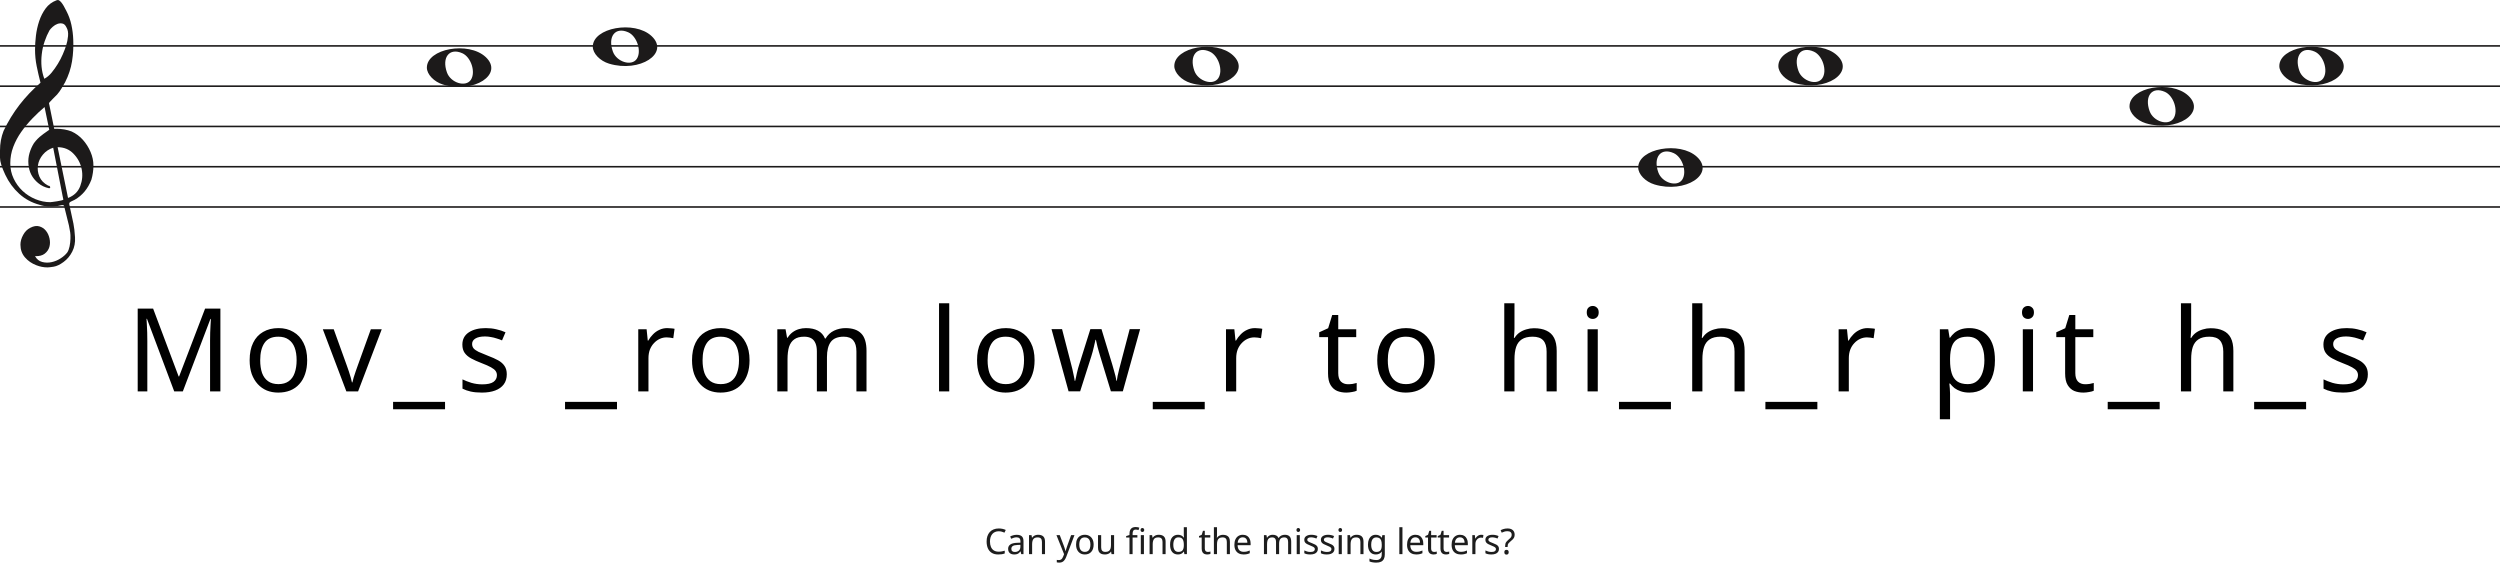
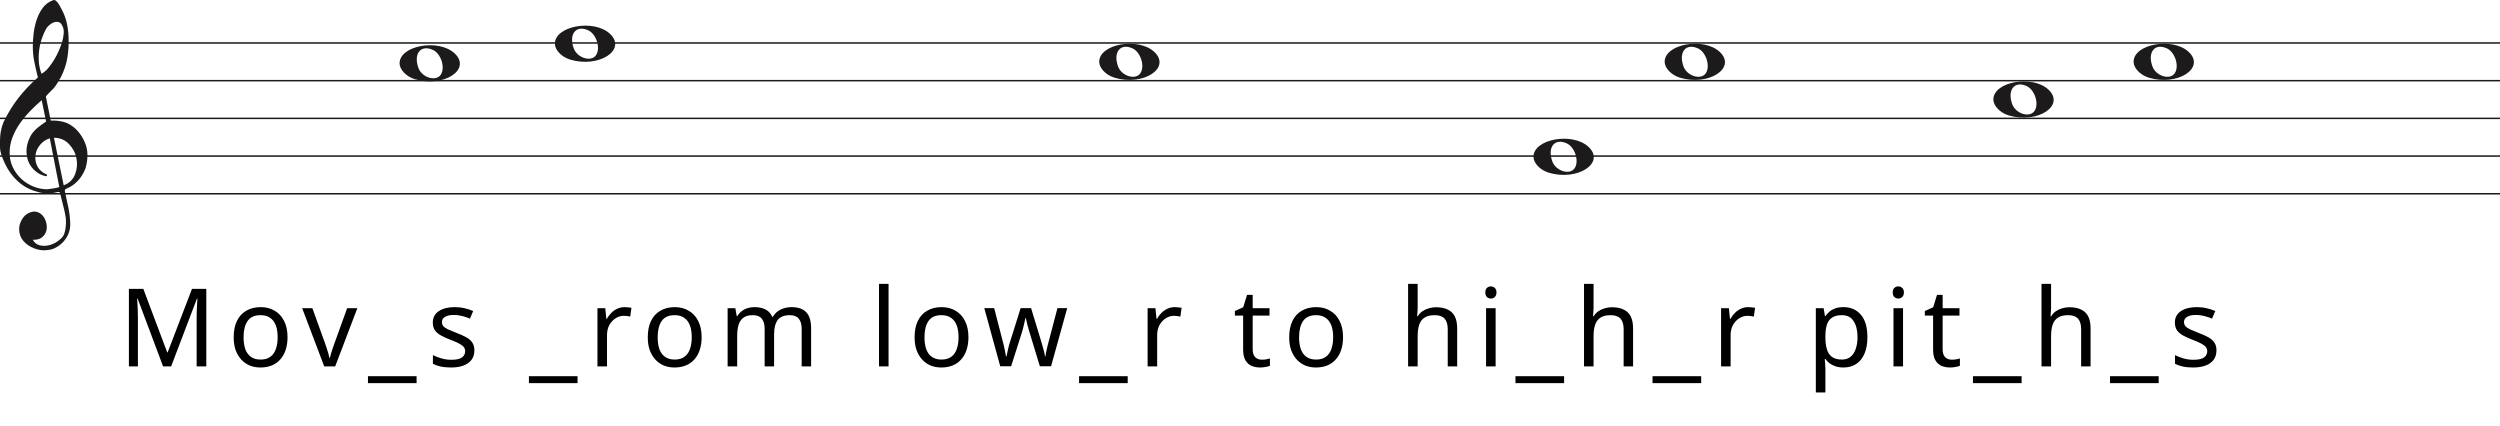
- <svg xmlns="http://www.w3.org/2000/svg" width="1552" height="350" viewBox="0 0 1552 350" fill="none">
-   <line y1="28.5" x2="1552" y2="28.5" stroke="#1C1A1A" />
-   <line y1="53.5" x2="1552" y2="53.5" stroke="#1C1A1A" />
-   <line y1="78.5" x2="1552" y2="78.5" stroke="#1C1A1A" />
-   <line y1="103.5" x2="1552" y2="103.5" stroke="#1C1A1A" />
-   <line y1="128.5" x2="1552" y2="128.5" stroke="#1C1A1A" />
+ <svg xmlns="http://www.w3.org/2000/svg" width="1658" height="282" viewBox="0 0 1658 282" fill="none">
+   <line y1="28.5" x2="1658" y2="28.5" stroke="#1C1A1A" />
+   <line y1="53.5" x2="1658" y2="53.5" stroke="#1C1A1A" />
+   <line y1="78.5" x2="1658" y2="78.5" stroke="#1C1A1A" />
+   <line y1="103.5" x2="1658" y2="103.5" stroke="#1C1A1A" />
+   <line y1="128.5" x2="1658" y2="128.5" stroke="#1C1A1A" />
  <path d="M33.02 91.694C30.445 92.54 28.317 93.969 26.636 95.981C24.955 97.991 23.93 100.188 23.562 102.57C23.195 104.951 23.497 107.306 24.469 109.635C25.441 111.964 27.266 113.843 29.946 115.272C30.576 115.272 30.97 115.537 31.128 116.066C31.285 116.595 31.049 116.859 30.419 116.859C27.844 116.33 25.585 115.245 23.641 113.605C20.016 110.588 18.02 106.698 17.652 101.935C17.442 99.553 17.665 97.251 18.322 95.028C18.979 92.805 19.885 90.767 21.041 88.914C22.459 86.957 24.14 85.263 26.084 83.834C26.189 83.728 26.491 83.49 26.991 83.12C27.49 82.749 27.976 82.405 28.448 82.088C28.921 81.77 29.63 81.267 30.576 80.579L27.66 66.448C25.086 68.618 22.538 71.012 20.016 73.632C17.495 76.252 15.209 79.018 13.16 81.928C11.111 84.84 9.47 87.923 8.235 91.178C7 94.433 6.383 97.859 6.383 101.459C6.383 104.793 7.079 107.929 8.472 110.866C9.864 113.803 11.716 116.357 14.027 118.526C16.339 120.696 19.005 122.403 22.026 123.648C25.047 124.891 28.107 125.513 31.207 125.513C31.312 125.513 31.797 125.46 32.664 125.354C33.532 125.249 34.451 125.116 35.422 124.957C36.395 124.799 37.288 124.626 38.102 124.441C38.916 124.256 39.324 124.057 39.324 123.846L38.85 121.623C36.802 111.197 34.857 101.22 33.02 91.694ZM35.777 91.376L42.239 122.893C45.97 121.464 48.491 119.016 49.804 115.55C51.118 112.083 51.419 108.564 50.71 104.991C50.001 101.419 48.334 98.256 45.706 95.504C43.08 92.751 39.77 91.376 35.777 91.376ZM27.503 48.903C29.131 48.056 30.642 46.786 32.034 45.092C33.426 43.399 34.713 41.586 35.896 39.654C37.077 37.723 38.102 35.751 38.969 33.739C39.836 31.729 40.532 29.903 41.057 28.262C41.635 26.516 42.029 24.557 42.239 22.387C42.449 20.217 42.108 18.392 41.215 16.909C40.585 15.587 39.757 14.819 38.733 14.607C37.708 14.396 36.683 14.475 35.659 14.845C34.635 15.216 33.663 15.811 32.743 16.632C31.824 17.452 31.154 18.18 30.734 18.815C29.578 20.879 28.566 23.181 27.7 25.722C26.833 28.262 26.242 30.895 25.927 33.621C25.611 36.346 25.572 38.966 25.808 41.481C26.045 43.994 26.61 46.469 27.503 48.903ZM25.139 51.364C24.245 47.871 23.457 44.444 22.774 41.083C22.091 37.723 21.75 34.269 21.75 30.723C21.75 28.13 21.934 25.285 22.302 22.189C22.669 19.093 23.339 16.076 24.311 13.138C25.283 10.201 26.623 7.568 28.33 5.24C30.038 2.91 32.309 1.217 35.147 0.158C35.409 0.053 35.672 0 35.934 0C36.302 0 36.736 0.211 37.235 0.635C37.734 1.058 38.26 1.68 38.811 2.501C39.362 3.321 39.849 4.168 40.269 5.041C40.689 5.914 41.004 6.51 41.215 6.828C42.633 9.527 43.67 12.398 44.328 15.441C44.984 18.484 45.365 21.514 45.471 24.53C45.68 29.083 45.431 33.581 44.722 38.027C44.013 42.472 42.581 46.813 40.426 51.046C39.691 52.317 38.943 53.6 38.181 54.897C37.419 56.194 36.513 57.45 35.462 58.667C35.252 58.88 34.871 59.264 34.319 59.819C33.767 60.375 33.203 60.944 32.625 61.526C32.047 62.108 31.535 62.651 31.088 63.153C30.642 63.656 30.419 63.96 30.419 64.067L33.649 79.944C33.67 80.048 35.265 79.944 35.265 79.944C38.348 79.983 41.612 80.486 44.446 81.611C47.178 82.881 49.529 84.627 51.499 86.851C53.469 89.074 55.044 91.574 56.227 94.353C57.409 97.132 58 99.95 58 102.808C58 105.665 57.579 108.577 56.739 111.54C54.585 117.151 51.144 121.305 46.416 124.004C45.89 124.322 45.141 124.68 44.17 125.076C43.198 125.473 42.817 126.095 43.027 126.942C44.288 132.708 45.141 136.676 45.589 138.85C46.035 141.024 46.364 143.829 46.573 147.265C46.783 150.551 46.218 153.507 44.879 156.152C43.539 158.807 41.74 160.961 39.481 162.624C37.222 164.297 35.16 165.269 33.295 165.569C31.429 165.86 30.155 166 29.473 166C27.109 166 24.797 165.549 22.538 164.648C19.754 163.596 17.416 161.983 15.524 159.809C13.633 157.635 12.688 154.99 12.688 151.874C12.688 149.91 13.252 147.897 14.382 145.833C15.511 143.769 16.995 142.286 18.834 141.395C20.883 140.333 22.735 140.042 24.39 140.513C26.045 140.994 27.411 141.895 28.488 143.218C29.565 144.54 30.314 146.143 30.734 148.017C31.154 149.9 31.128 151.653 30.655 153.297C30.182 154.94 29.224 156.332 27.779 157.464C26.334 158.606 24.324 159.117 21.75 159.017C22.801 160.921 24.272 162.123 26.163 162.624C28.054 163.135 29.998 163.165 31.994 162.744C33.991 162.323 35.869 161.542 37.629 160.4C39.389 159.268 40.769 158.035 41.766 156.713C42.397 155.761 42.87 154.519 43.185 152.986C43.5 151.443 43.684 149.85 43.736 148.177C43.789 146.514 43.736 145.212 43.579 144.29C43.421 143.358 43.158 141.915 42.79 139.962C41.215 133.56 40.217 129.533 39.796 127.89C39.586 127.366 39.021 127.193 38.102 127.379C37.182 127.564 36.408 127.736 35.777 127.89C31.259 128.481 27.477 128.21 24.429 127.101C19.701 125.831 15.538 123.568 11.939 120.313C8.34 117.058 5.451 113.115 3.27 108.484C1.09 103.853 0 100.334 0 97.925C0 95.518 0 93.996 0 93.361C0 89.074 0.736 85.051 2.207 81.293C4.991 75.418 8.288 70.02 12.097 65.098C15.905 60.176 20.253 55.598 25.139 51.364Z" fill="#1C1A1A" />
  <path d="M1332.1 76.514C1326.45 74.805 1322 70.161 1322 65.984C1322 54.16 1347.81 49.481 1358.47 59.373C1370 70.069 1351.19 82.295 1332.1 76.514H1332.1ZM1349.31 73.544C1352.46 68.829 1349.45 59.486 1344.01 57.048C1336.02 53.467 1331.13 59.569 1334.46 68.959C1336.76 75.453 1346.12 78.343 1349.31 73.544Z" fill="#1C1A1A" />
  <path d="M1425.1 51.514C1419.45 49.805 1415 45.161 1415 40.984C1415 29.16 1440.81 24.481 1451.47 34.373C1463 45.069 1444.19 57.295 1425.1 51.514H1425.1ZM1442.31 48.544C1445.46 43.829 1442.45 34.486 1437.01 32.048C1429.02 28.467 1424.13 34.569 1427.46 43.959C1429.76 50.453 1439.12 53.343 1442.31 48.544Z" fill="#1C1A1A" />
  <path d="M1114.1 51.514C1108.45 49.805 1104 45.161 1104 40.984C1104 29.16 1129.81 24.481 1140.47 34.373C1152 45.069 1133.19 57.295 1114.1 51.514H1114.1ZM1131.31 48.544C1134.46 43.829 1131.45 34.486 1126.01 32.048C1118.02 28.467 1113.13 34.569 1116.46 43.959C1118.76 50.453 1128.12 53.343 1131.31 48.544Z" fill="#1C1A1A" />
  <path d="M275.097 52.514C269.453 50.805 265 46.161 265 41.984C265 30.16 290.813 25.481 301.473 35.373C313 46.069 294.188 58.295 275.097 52.514H275.097ZM292.315 49.544C295.455 44.829 292.453 35.486 287.013 33.048C279.025 29.467 274.129 35.569 277.456 44.959C279.757 51.453 289.119 54.343 292.315 49.544Z" fill="#1C1A1A" />
  <path d="M739.097 51.514C733.453 49.805 729 45.161 729 40.984C729 29.16 754.813 24.481 765.473 34.373C777 45.069 758.188 57.295 739.097 51.514H739.097ZM756.315 48.544C759.455 43.829 756.453 34.486 751.013 32.048C743.025 28.467 738.129 34.569 741.456 43.959C743.757 50.453 753.119 53.343 756.315 48.544Z" fill="#1C1A1A" />
  <path d="M378.097 39.514C372.453 37.805 368 33.161 368 28.984C368 17.16 393.813 12.481 404.473 22.372C416 33.069 397.188 45.295 378.097 39.514H378.097ZM395.315 36.544C398.455 31.829 395.453 22.486 390.013 20.048C382.025 16.467 377.129 22.569 380.456 31.959C382.757 38.453 392.119 41.343 395.315 36.544Z" fill="#1C1A1A" />
  <path d="M1027.1 114.514C1021.45 112.805 1017 108.161 1017 103.984C1017 92.16 1042.81 87.481 1053.47 97.373C1065 108.069 1046.19 120.295 1027.1 114.514H1027.1ZM1044.31 111.544C1047.46 106.829 1044.45 97.486 1039.01 95.048C1031.02 91.467 1026.13 97.569 1029.46 106.959C1031.76 113.453 1041.12 116.343 1044.31 111.544Z" fill="#1C1A1A" />
  <path d="M108.164 243L91.244 197.928H90.956C91.052 198.888 91.124 200.112 91.172 201.6C91.268 203.088 91.34 204.72 91.388 206.496C91.436 208.224 91.46 210 91.46 211.824V243H85.484V191.592H95.06L110.9 233.712H111.188L127.316 191.592H136.82V243H130.412V211.392C130.412 209.712 130.436 208.056 130.484 206.424C130.532 204.744 130.604 203.184 130.7 201.744C130.796 200.256 130.868 199.008 130.916 198H130.628L113.492 243H108.164ZM190.692 223.632C190.692 226.848 190.26 229.704 189.396 232.2C188.58 234.648 187.38 236.736 185.796 238.464C184.26 240.192 182.364 241.512 180.108 242.424C177.9 243.288 175.428 243.72 172.692 243.72C170.148 243.72 167.796 243.288 165.636 242.424C163.476 241.512 161.604 240.192 160.02 238.464C158.436 236.736 157.188 234.648 156.276 232.2C155.412 229.704 154.98 226.848 154.98 223.632C154.98 219.36 155.7 215.76 157.14 212.832C158.58 209.856 160.644 207.6 163.332 206.064C166.02 204.48 169.212 203.688 172.908 203.688C176.412 203.688 179.484 204.48 182.124 206.064C184.812 207.6 186.9 209.856 188.388 212.832C189.924 215.76 190.692 219.36 190.692 223.632ZM161.532 223.632C161.532 226.656 161.916 229.296 162.684 231.552C163.5 233.76 164.748 235.464 166.428 236.664C168.108 237.864 170.244 238.464 172.836 238.464C175.428 238.464 177.564 237.864 179.244 236.664C180.924 235.464 182.148 233.76 182.916 231.552C183.732 229.296 184.14 226.656 184.14 223.632C184.14 220.56 183.732 217.944 182.916 215.784C182.1 213.624 180.852 211.968 179.172 210.816C177.54 209.616 175.404 209.016 172.764 209.016C168.828 209.016 165.972 210.312 164.196 212.904C162.42 215.496 161.532 219.072 161.532 223.632ZM215.024 243L200.408 204.408H207.176L215.384 227.16C215.768 228.216 216.176 229.392 216.608 230.688C217.04 231.984 217.424 233.232 217.76 234.432C218.096 235.584 218.336 236.568 218.48 237.384H218.768C218.96 236.568 219.224 235.56 219.56 234.36C219.944 233.16 220.352 231.912 220.784 230.616C221.264 229.32 221.672 228.168 222.008 227.16L230.216 204.408H236.984L222.296 243H215.024ZM276.282 254.088H244.026V249.48H276.282V254.088ZM314.611 232.344C314.611 234.84 313.987 236.928 312.739 238.608C311.491 240.288 309.715 241.56 307.411 242.424C305.107 243.288 302.371 243.72 299.203 243.72C296.515 243.72 294.187 243.504 292.219 243.072C290.299 242.64 288.595 242.04 287.107 241.272V235.512C288.643 236.28 290.491 237 292.651 237.672C294.859 238.296 297.091 238.608 299.347 238.608C302.563 238.608 304.891 238.104 306.331 237.096C307.771 236.04 308.491 234.648 308.491 232.92C308.491 231.96 308.227 231.096 307.699 230.328C307.171 229.56 306.211 228.792 304.819 228.024C303.475 227.256 301.531 226.392 298.987 225.432C296.491 224.472 294.355 223.512 292.579 222.552C290.803 221.592 289.435 220.44 288.475 219.096C287.515 217.752 287.035 216.024 287.035 213.912C287.035 210.648 288.355 208.128 290.995 206.352C293.683 204.576 297.187 203.688 301.507 203.688C303.859 203.688 306.043 203.928 308.059 204.408C310.123 204.84 312.043 205.464 313.819 206.28L311.659 211.32C310.603 210.84 309.475 210.432 308.275 210.096C307.123 209.712 305.947 209.424 304.747 209.232C303.547 208.992 302.323 208.872 301.075 208.872C298.483 208.872 296.491 209.304 295.099 210.168C293.755 210.984 293.083 212.112 293.083 213.552C293.083 214.608 293.395 215.52 294.019 216.288C294.643 217.008 295.675 217.728 297.115 218.448C298.603 219.12 300.571 219.936 303.019 220.896C305.467 221.808 307.555 222.744 309.283 223.704C311.011 224.664 312.331 225.84 313.243 227.232C314.155 228.576 314.611 230.28 314.611 232.344ZM383.031 254.088H350.775V249.48H383.031V254.088ZM414.231 203.688C414.951 203.688 415.719 203.736 416.535 203.832C417.399 203.88 418.143 203.976 418.767 204.12L417.975 209.952C417.351 209.808 416.655 209.688 415.887 209.592C415.167 209.496 414.471 209.448 413.799 209.448C412.311 209.448 410.895 209.76 409.551 210.384C408.207 211.008 407.007 211.896 405.951 213.048C404.895 214.152 404.055 215.496 403.431 217.08C402.855 218.664 402.567 220.44 402.567 222.408V243H396.231V204.408H401.415L402.135 211.464H402.423C403.239 210.024 404.223 208.728 405.375 207.576C406.527 206.376 407.847 205.44 409.335 204.768C410.823 204.048 412.455 203.688 414.231 203.688ZM465.319 223.632C465.319 226.848 464.887 229.704 464.023 232.2C463.207 234.648 462.007 236.736 460.423 238.464C458.887 240.192 456.991 241.512 454.735 242.424C452.527 243.288 450.055 243.72 447.319 243.72C444.775 243.72 442.423 243.288 440.263 242.424C438.103 241.512 436.231 240.192 434.647 238.464C433.063 236.736 431.815 234.648 430.903 232.2C430.039 229.704 429.607 226.848 429.607 223.632C429.607 219.36 430.327 215.76 431.767 212.832C433.207 209.856 435.271 207.6 437.959 206.064C440.647 204.48 443.839 203.688 447.535 203.688C451.039 203.688 454.111 204.48 456.751 206.064C459.439 207.6 461.527 209.856 463.015 212.832C464.551 215.76 465.319 219.36 465.319 223.632ZM436.159 223.632C436.159 226.656 436.543 229.296 437.311 231.552C438.127 233.76 439.375 235.464 441.055 236.664C442.735 237.864 444.871 238.464 447.463 238.464C450.055 238.464 452.191 237.864 453.871 236.664C455.551 235.464 456.775 233.76 457.543 231.552C458.359 229.296 458.767 226.656 458.767 223.632C458.767 220.56 458.359 217.944 457.543 215.784C456.727 213.624 455.479 211.968 453.799 210.816C452.167 209.616 450.031 209.016 447.391 209.016C443.455 209.016 440.599 210.312 438.823 212.904C437.047 215.496 436.159 219.072 436.159 223.632ZM524.897 203.688C529.265 203.688 532.529 204.816 534.689 207.072C536.849 209.28 537.929 212.88 537.929 217.872V243H531.665V218.16C531.665 215.136 531.017 212.856 529.721 211.32C528.473 209.784 526.505 209.016 523.817 209.016C520.073 209.016 517.385 210.096 515.753 212.256C514.169 214.416 513.377 217.56 513.377 221.688V243H507.113V218.16C507.113 216.144 506.825 214.464 506.249 213.12C505.673 211.728 504.809 210.696 503.657 210.024C502.505 209.352 501.017 209.016 499.193 209.016C496.601 209.016 494.561 209.568 493.073 210.672C491.585 211.728 490.505 213.288 489.833 215.352C489.209 217.416 488.897 219.96 488.897 222.984V243H482.561V204.408H487.673L488.609 209.664H488.969C489.785 208.32 490.769 207.216 491.921 206.352C493.121 205.44 494.441 204.768 495.881 204.336C497.321 203.904 498.809 203.688 500.345 203.688C503.321 203.688 505.793 204.216 507.761 205.272C509.777 206.328 511.241 207.96 512.153 210.168H512.513C513.809 207.96 515.561 206.328 517.769 205.272C520.025 204.216 522.401 203.688 524.897 203.688ZM589.289 243H582.953V188.28H589.289V243ZM642.267 223.632C642.267 226.848 641.835 229.704 640.971 232.2C640.155 234.648 638.955 236.736 637.371 238.464C635.835 240.192 633.939 241.512 631.683 242.424C629.475 243.288 627.003 243.72 624.267 243.72C621.723 243.72 619.371 243.288 617.211 242.424C615.051 241.512 613.179 240.192 611.595 238.464C610.011 236.736 608.763 234.648 607.851 232.2C606.987 229.704 606.555 226.848 606.555 223.632C606.555 219.36 607.275 215.76 608.715 212.832C610.155 209.856 612.219 207.6 614.907 206.064C617.595 204.48 620.787 203.688 624.483 203.688C627.987 203.688 631.059 204.48 633.699 206.064C636.387 207.6 638.475 209.856 639.963 212.832C641.499 215.76 642.267 219.36 642.267 223.632ZM613.107 223.632C613.107 226.656 613.491 229.296 614.259 231.552C615.075 233.76 616.323 235.464 618.003 236.664C619.683 237.864 621.819 238.464 624.411 238.464C627.003 238.464 629.139 237.864 630.819 236.664C632.499 235.464 633.723 233.76 634.491 231.552C635.307 229.296 635.715 226.656 635.715 223.632C635.715 220.56 635.307 217.944 634.491 215.784C633.675 213.624 632.427 211.968 630.747 210.816C629.115 209.616 626.979 209.016 624.339 209.016C620.403 209.016 617.547 210.312 615.771 212.904C613.995 215.496 613.107 219.072 613.107 223.632ZM683.015 221.184C682.727 220.176 682.439 219.192 682.151 218.232C681.863 217.224 681.599 216.288 681.359 215.424C681.167 214.512 680.975 213.672 680.783 212.904C680.591 212.136 680.447 211.488 680.351 210.96H680.063C679.967 211.488 679.823 212.136 679.631 212.904C679.487 213.672 679.295 214.512 679.055 215.424C678.863 216.336 678.623 217.296 678.335 218.304C678.095 219.264 677.807 220.248 677.471 221.256L670.559 242.928H663.359L652.775 204.336H659.327L664.655 224.928C665.039 226.32 665.399 227.736 665.735 229.176C666.071 230.568 666.359 231.912 666.599 233.208C666.887 234.456 667.079 235.536 667.175 236.448H667.463C667.607 235.872 667.775 235.152 667.967 234.288C668.159 233.424 668.351 232.512 668.543 231.552C668.783 230.592 669.023 229.632 669.263 228.672C669.551 227.712 669.815 226.848 670.055 226.08L676.895 204.336H683.807L690.431 226.08C690.767 227.184 691.103 228.36 691.439 229.608C691.823 230.856 692.159 232.08 692.447 233.28C692.735 234.432 692.927 235.464 693.023 236.376H693.311C693.407 235.56 693.575 234.552 693.815 233.352C694.103 232.104 694.415 230.76 694.751 229.32C695.135 227.832 695.519 226.368 695.903 224.928L701.303 204.336H707.783L697.055 242.928H689.639L683.015 221.184ZM747.896 254.088H715.64V249.48H747.896V254.088ZM779.097 203.688C779.817 203.688 780.585 203.736 781.401 203.832C782.265 203.88 783.009 203.976 783.633 204.12L782.841 209.952C782.217 209.808 781.521 209.688 780.753 209.592C780.033 209.496 779.337 209.448 778.665 209.448C777.177 209.448 775.761 209.76 774.417 210.384C773.073 211.008 771.873 211.896 770.817 213.048C769.761 214.152 768.921 215.496 768.297 217.08C767.721 218.664 767.433 220.44 767.433 222.408V243H761.097V204.408H766.281L767.001 211.464H767.289C768.105 210.024 769.089 208.728 770.241 207.576C771.393 206.376 772.713 205.44 774.201 204.768C775.689 204.048 777.321 203.688 779.097 203.688ZM836.83 238.536C837.79 238.536 838.774 238.464 839.782 238.32C840.79 238.128 841.606 237.936 842.23 237.744V242.568C841.558 242.904 840.598 243.168 839.35 243.36C838.102 243.6 836.902 243.72 835.75 243.72C833.734 243.72 831.862 243.384 830.134 242.712C828.454 241.992 827.086 240.768 826.03 239.04C824.974 237.312 824.446 234.888 824.446 231.768V209.304H818.974V206.28L824.518 203.76L827.038 195.552H830.782V204.408H841.942V209.304H830.782V231.624C830.782 233.976 831.334 235.728 832.438 236.88C833.59 237.984 835.054 238.536 836.83 238.536ZM890.709 223.632C890.709 226.848 890.277 229.704 889.413 232.2C888.597 234.648 887.397 236.736 885.813 238.464C884.277 240.192 882.381 241.512 880.125 242.424C877.917 243.288 875.445 243.72 872.709 243.72C870.165 243.72 867.813 243.288 865.653 242.424C863.493 241.512 861.621 240.192 860.037 238.464C858.453 236.736 857.205 234.648 856.293 232.2C855.429 229.704 854.997 226.848 854.997 223.632C854.997 219.36 855.717 215.76 857.157 212.832C858.597 209.856 860.661 207.6 863.349 206.064C866.037 204.48 869.229 203.688 872.925 203.688C876.429 203.688 879.501 204.48 882.141 206.064C884.829 207.6 886.917 209.856 888.405 212.832C889.941 215.76 890.709 219.36 890.709 223.632ZM861.549 223.632C861.549 226.656 861.933 229.296 862.701 231.552C863.517 233.76 864.765 235.464 866.445 236.664C868.125 237.864 870.261 238.464 872.853 238.464C875.445 238.464 877.581 237.864 879.261 236.664C880.941 235.464 882.165 233.76 882.933 231.552C883.749 229.296 884.157 226.656 884.157 223.632C884.157 220.56 883.749 217.944 882.933 215.784C882.117 213.624 880.869 211.968 879.189 210.816C877.557 209.616 875.421 209.016 872.781 209.016C868.845 209.016 865.989 210.312 864.213 212.904C862.437 215.496 861.549 219.072 861.549 223.632ZM940.19 204.336C940.19 205.248 940.142 206.184 940.046 207.144C939.998 208.104 939.926 208.968 939.83 209.736H940.262C941.078 208.392 942.11 207.288 943.358 206.424C944.606 205.56 945.998 204.912 947.534 204.48C949.07 204 950.654 203.76 952.286 203.76C955.406 203.76 957.998 204.264 960.062 205.272C962.174 206.232 963.758 207.744 964.814 209.808C965.87 211.872 966.398 214.56 966.398 217.872V243H960.134V218.304C960.134 215.184 959.438 212.856 958.046 211.32C956.654 209.784 954.47 209.016 951.494 209.016C948.614 209.016 946.358 209.568 944.726 210.672C943.094 211.728 941.918 213.312 941.198 215.424C940.526 217.488 940.19 220.032 940.19 223.056V243H933.854V188.28H940.19V204.336ZM991.898 204.408V243H985.562V204.408H991.898ZM988.802 189.936C989.762 189.936 990.602 190.272 991.322 190.944C992.09 191.568 992.474 192.576 992.474 193.968C992.474 195.312 992.09 196.32 991.322 196.992C990.602 197.664 989.762 198 988.802 198C987.746 198 986.858 197.664 986.138 196.992C985.418 196.32 985.058 195.312 985.058 193.968C985.058 192.576 985.418 191.568 986.138 190.944C986.858 190.272 987.746 189.936 988.802 189.936ZM1037.32 254.088H1005.06V249.48H1037.32V254.088ZM1056.85 204.336C1056.85 205.248 1056.8 206.184 1056.71 207.144C1056.66 208.104 1056.59 208.968 1056.49 209.736H1056.92C1057.74 208.392 1058.77 207.288 1060.02 206.424C1061.27 205.56 1062.66 204.912 1064.2 204.48C1065.73 204 1067.32 203.76 1068.95 203.76C1072.07 203.76 1074.66 204.264 1076.72 205.272C1078.84 206.232 1080.42 207.744 1081.48 209.808C1082.53 211.872 1083.06 214.56 1083.06 217.872V243H1076.8V218.304C1076.8 215.184 1076.1 212.856 1074.71 211.32C1073.32 209.784 1071.13 209.016 1068.16 209.016C1065.28 209.016 1063.02 209.568 1061.39 210.672C1059.76 211.728 1058.58 213.312 1057.86 215.424C1057.19 217.488 1056.85 220.032 1056.85 223.056V243H1050.52V188.28H1056.85V204.336ZM1128.22 254.088H1095.96V249.48H1128.22V254.088ZM1159.42 203.688C1160.14 203.688 1160.9 203.736 1161.72 203.832C1162.58 203.88 1163.33 203.976 1163.95 204.12L1163.16 209.952C1162.54 209.808 1161.84 209.688 1161.07 209.592C1160.35 209.496 1159.66 209.448 1158.98 209.448C1157.5 209.448 1156.08 209.76 1154.74 210.384C1153.39 211.008 1152.19 211.896 1151.14 213.048C1150.08 214.152 1149.24 215.496 1148.62 217.08C1148.04 218.664 1147.75 220.44 1147.75 222.408V243H1141.42V204.408H1146.6L1147.32 211.464H1147.61C1148.42 210.024 1149.41 208.728 1150.56 207.576C1151.71 206.376 1153.03 205.44 1154.52 204.768C1156.01 204.048 1157.64 203.688 1159.42 203.688ZM1222.62 203.688C1227.37 203.688 1231.19 205.344 1234.07 208.656C1237 211.968 1238.46 216.96 1238.46 223.632C1238.46 228 1237.79 231.696 1236.45 234.72C1235.15 237.696 1233.3 239.952 1230.9 241.488C1228.55 242.976 1225.77 243.72 1222.55 243.72C1220.58 243.72 1218.83 243.456 1217.29 242.928C1215.76 242.4 1214.44 241.728 1213.33 240.912C1212.28 240.048 1211.37 239.112 1210.6 238.104H1210.17C1210.26 238.92 1210.36 239.952 1210.45 241.2C1210.55 242.448 1210.6 243.528 1210.6 244.44V260.28H1204.26V204.408H1209.45L1210.31 209.664H1210.6C1211.37 208.56 1212.28 207.552 1213.33 206.64C1214.44 205.728 1215.73 205.008 1217.22 204.48C1218.76 203.952 1220.56 203.688 1222.62 203.688ZM1221.47 209.016C1218.88 209.016 1216.79 209.52 1215.21 210.528C1213.62 211.488 1212.47 212.952 1211.75 214.92C1211.03 216.888 1210.65 219.384 1210.6 222.408V223.632C1210.6 226.8 1210.93 229.488 1211.61 231.696C1212.28 233.904 1213.41 235.584 1214.99 236.736C1216.62 237.888 1218.83 238.464 1221.61 238.464C1223.97 238.464 1225.89 237.816 1227.37 236.52C1228.91 235.224 1230.04 233.472 1230.76 231.264C1231.53 229.008 1231.91 226.44 1231.91 223.56C1231.91 219.144 1231.05 215.616 1229.32 212.976C1227.64 210.336 1225.02 209.016 1221.47 209.016ZM1262.1 204.408V243H1255.76V204.408H1262.1ZM1259 189.936C1259.96 189.936 1260.8 190.272 1261.52 190.944C1262.29 191.568 1262.67 192.576 1262.67 193.968C1262.67 195.312 1262.29 196.32 1261.52 196.992C1260.8 197.664 1259.96 198 1259 198C1257.94 198 1257.06 197.664 1256.34 196.992C1255.62 196.32 1255.26 195.312 1255.26 193.968C1255.26 192.576 1255.62 191.568 1256.34 190.944C1257.06 190.272 1257.94 189.936 1259 189.936ZM1294.41 238.536C1295.37 238.536 1296.35 238.464 1297.36 238.32C1298.37 238.128 1299.19 237.936 1299.81 237.744V242.568C1299.14 242.904 1298.18 243.168 1296.93 243.36C1295.68 243.6 1294.48 243.72 1293.33 243.72C1291.31 243.72 1289.44 243.384 1287.71 242.712C1286.03 241.992 1284.67 240.768 1283.61 239.04C1282.55 237.312 1282.03 234.888 1282.03 231.768V209.304H1276.55V206.28L1282.1 203.76L1284.62 195.552H1288.36V204.408H1299.52V209.304H1288.36V231.624C1288.36 233.976 1288.91 235.728 1290.02 236.88C1291.17 237.984 1292.63 238.536 1294.41 238.536ZM1340.73 254.088H1308.47V249.48H1340.73V254.088ZM1360.27 204.336C1360.27 205.248 1360.22 206.184 1360.12 207.144C1360.07 208.104 1360 208.968 1359.91 209.736H1360.34C1361.15 208.392 1362.19 207.288 1363.43 206.424C1364.68 205.56 1366.07 204.912 1367.61 204.48C1369.15 204 1370.73 203.76 1372.36 203.76C1375.48 203.76 1378.07 204.264 1380.14 205.272C1382.25 206.232 1383.83 207.744 1384.89 209.808C1385.95 211.872 1386.47 214.56 1386.47 217.872V243H1380.21V218.304C1380.21 215.184 1379.51 212.856 1378.12 211.32C1376.73 209.784 1374.55 209.016 1371.57 209.016C1368.69 209.016 1366.43 209.568 1364.8 210.672C1363.17 211.728 1361.99 213.312 1361.27 215.424C1360.6 217.488 1360.27 220.032 1360.27 223.056V243H1353.93V188.28H1360.27V204.336ZM1431.63 254.088H1399.37V249.48H1431.63V254.088ZM1469.96 232.344C1469.96 234.84 1469.33 236.928 1468.09 238.608C1466.84 240.288 1465.06 241.56 1462.76 242.424C1460.45 243.288 1457.72 243.72 1454.55 243.72C1451.86 243.72 1449.53 243.504 1447.57 243.072C1445.65 242.64 1443.94 242.04 1442.45 241.272V235.512C1443.99 236.28 1445.84 237 1448 237.672C1450.21 238.296 1452.44 238.608 1454.69 238.608C1457.91 238.608 1460.24 238.104 1461.68 237.096C1463.12 236.04 1463.84 234.648 1463.84 232.92C1463.84 231.96 1463.57 231.096 1463.05 230.328C1462.52 229.56 1461.56 228.792 1460.17 228.024C1458.82 227.256 1456.88 226.392 1454.33 225.432C1451.84 224.472 1449.7 223.512 1447.93 222.552C1446.15 221.592 1444.78 220.44 1443.82 219.096C1442.86 217.752 1442.38 216.024 1442.38 213.912C1442.38 210.648 1443.7 208.128 1446.34 206.352C1449.03 204.576 1452.53 203.688 1456.85 203.688C1459.21 203.688 1461.39 203.928 1463.41 204.408C1465.47 204.84 1467.39 205.464 1469.17 206.28L1467.01 211.32C1465.95 210.84 1464.82 210.432 1463.62 210.096C1462.47 209.712 1461.29 209.424 1460.09 209.232C1458.89 208.992 1457.67 208.872 1456.42 208.872C1453.83 208.872 1451.84 209.304 1450.45 210.168C1449.1 210.984 1448.43 212.112 1448.43 213.552C1448.43 214.608 1448.74 215.52 1449.37 216.288C1449.99 217.008 1451.02 217.728 1452.46 218.448C1453.95 219.12 1455.92 219.936 1458.37 220.896C1460.81 221.808 1462.9 222.744 1464.63 223.704C1466.36 224.664 1467.68 225.84 1468.59 227.232C1469.5 228.576 1469.96 230.28 1469.96 232.344Z" fill="black" />
-   <path d="M620.01 329.81C619.174 329.81 618.419 329.957 617.744 330.25C617.07 330.529 616.498 330.947 616.028 331.504C615.559 332.047 615.2 332.714 614.95 333.506C614.701 334.283 614.576 335.163 614.576 336.146C614.576 337.437 614.774 338.559 615.17 339.512C615.581 340.465 616.182 341.199 616.974 341.712C617.781 342.225 618.786 342.482 619.988 342.482C620.678 342.482 621.33 342.423 621.946 342.306C622.562 342.189 623.164 342.042 623.75 341.866V343.582C623.164 343.802 622.555 343.963 621.924 344.066C621.308 344.169 620.568 344.22 619.702 344.22C618.104 344.22 616.769 343.89 615.698 343.23C614.628 342.57 613.821 341.631 613.278 340.414C612.75 339.197 612.486 337.767 612.486 336.124C612.486 334.936 612.648 333.851 612.97 332.868C613.308 331.885 613.792 331.035 614.422 330.316C615.068 329.597 615.86 329.047 616.798 328.666C617.737 328.27 618.815 328.072 620.032 328.072C620.839 328.072 621.616 328.153 622.364 328.314C623.112 328.475 623.78 328.703 624.366 328.996L623.574 330.668C623.09 330.448 622.548 330.25 621.946 330.074C621.36 329.898 620.714 329.81 620.01 329.81ZM631.161 332.01C632.598 332.01 633.661 332.325 634.351 332.956C635.04 333.587 635.385 334.591 635.385 335.97V344H633.977L633.603 342.328H633.515C633.177 342.753 632.825 343.113 632.459 343.406C632.107 343.685 631.696 343.89 631.227 344.022C630.772 344.154 630.215 344.22 629.555 344.22C628.851 344.22 628.213 344.095 627.641 343.846C627.083 343.597 626.643 343.215 626.321 342.702C625.998 342.174 625.837 341.514 625.837 340.722C625.837 339.549 626.299 338.647 627.223 338.016C628.147 337.371 629.569 337.019 631.491 336.96L633.493 336.894V336.19C633.493 335.207 633.28 334.525 632.855 334.144C632.429 333.763 631.828 333.572 631.051 333.572C630.435 333.572 629.848 333.667 629.291 333.858C628.733 334.034 628.213 334.239 627.729 334.474L627.135 333.022C627.648 332.743 628.257 332.509 628.961 332.318C629.665 332.113 630.398 332.01 631.161 332.01ZM631.733 338.302C630.266 338.361 629.247 338.595 628.675 339.006C628.117 339.417 627.839 339.996 627.839 340.744C627.839 341.404 628.037 341.888 628.433 342.196C628.843 342.504 629.364 342.658 629.995 342.658C630.992 342.658 631.821 342.387 632.481 341.844C633.141 341.287 633.471 340.436 633.471 339.292V338.236L631.733 338.302ZM644.483 331.988C645.891 331.988 646.954 332.333 647.673 333.022C648.391 333.697 648.751 334.797 648.751 336.322V344H646.837V336.454C646.837 335.501 646.624 334.789 646.199 334.32C645.773 333.851 645.106 333.616 644.197 333.616C642.891 333.616 641.989 333.983 641.491 334.716C640.992 335.449 640.743 336.505 640.743 337.884V344H638.807V332.208H640.369L640.655 333.814H640.765C641.029 333.403 641.351 333.066 641.733 332.802C642.129 332.523 642.561 332.318 643.031 332.186C643.5 332.054 643.984 331.988 644.483 331.988ZM655.833 332.208H657.901L660.453 338.918C660.6 339.314 660.732 339.695 660.849 340.062C660.981 340.429 661.099 340.788 661.201 341.14C661.304 341.477 661.385 341.807 661.443 342.13H661.531C661.619 341.763 661.759 341.287 661.949 340.7C662.14 340.099 662.338 339.497 662.543 338.896L664.941 332.208H667.031L661.949 345.628C661.671 346.361 661.341 346.999 660.959 347.542C660.593 348.099 660.138 348.525 659.595 348.818C659.067 349.126 658.422 349.28 657.659 349.28C657.307 349.28 656.999 349.258 656.735 349.214C656.471 349.185 656.244 349.148 656.053 349.104V347.564C656.215 347.593 656.405 347.623 656.625 347.652C656.86 347.681 657.102 347.696 657.351 347.696C657.806 347.696 658.195 347.608 658.517 347.432C658.855 347.271 659.141 347.029 659.375 346.706C659.61 346.398 659.808 346.031 659.969 345.606L660.585 344.044L655.833 332.208ZM678.928 338.082C678.928 339.065 678.796 339.937 678.532 340.7C678.283 341.448 677.916 342.086 677.432 342.614C676.963 343.142 676.383 343.545 675.694 343.824C675.019 344.088 674.264 344.22 673.428 344.22C672.651 344.22 671.932 344.088 671.272 343.824C670.612 343.545 670.04 343.142 669.556 342.614C669.072 342.086 668.691 341.448 668.412 340.7C668.148 339.937 668.016 339.065 668.016 338.082C668.016 336.777 668.236 335.677 668.676 334.782C669.116 333.873 669.747 333.183 670.568 332.714C671.389 332.23 672.365 331.988 673.494 331.988C674.565 331.988 675.503 332.23 676.31 332.714C677.131 333.183 677.769 333.873 678.224 334.782C678.693 335.677 678.928 336.777 678.928 338.082ZM670.018 338.082C670.018 339.006 670.135 339.813 670.37 340.502C670.619 341.177 671.001 341.697 671.514 342.064C672.027 342.431 672.68 342.614 673.472 342.614C674.264 342.614 674.917 342.431 675.43 342.064C675.943 341.697 676.317 341.177 676.552 340.502C676.801 339.813 676.926 339.006 676.926 338.082C676.926 337.143 676.801 336.344 676.552 335.684C676.303 335.024 675.921 334.518 675.408 334.166C674.909 333.799 674.257 333.616 673.45 333.616C672.247 333.616 671.375 334.012 670.832 334.804C670.289 335.596 670.018 336.689 670.018 338.082ZM691.632 332.208V344H690.048L689.762 342.438H689.674C689.425 342.849 689.102 343.186 688.706 343.45C688.31 343.714 687.878 343.905 687.408 344.022C686.939 344.154 686.448 344.22 685.934 344.22C684.996 344.22 684.204 344.073 683.558 343.78C682.928 343.472 682.451 343.003 682.128 342.372C681.806 341.741 681.644 340.927 681.644 339.93V332.208H683.602V339.798C683.602 340.737 683.815 341.441 684.24 341.91C684.666 342.379 685.326 342.614 686.22 342.614C687.1 342.614 687.79 342.453 688.288 342.13C688.802 341.793 689.161 341.309 689.366 340.678C689.586 340.033 689.696 339.255 689.696 338.346V332.208H691.632ZM706.085 333.704H703.115V344H701.179V333.704H699.111V332.802L701.179 332.142V331.46C701.179 330.448 701.326 329.627 701.619 328.996C701.927 328.365 702.367 327.903 702.939 327.61C703.511 327.317 704.2 327.17 705.007 327.17C705.476 327.17 705.902 327.214 706.283 327.302C706.679 327.375 707.016 327.463 707.295 327.566L706.789 329.084C706.554 329.011 706.283 328.937 705.975 328.864C705.667 328.791 705.352 328.754 705.029 328.754C704.384 328.754 703.9 328.974 703.577 329.414C703.269 329.839 703.115 330.514 703.115 331.438V332.208H706.085V333.704ZM710.155 332.208V344H708.219V332.208H710.155ZM709.209 327.786C709.502 327.786 709.759 327.889 709.979 328.094C710.214 328.285 710.331 328.593 710.331 329.018C710.331 329.429 710.214 329.737 709.979 329.942C709.759 330.147 709.502 330.25 709.209 330.25C708.886 330.25 708.615 330.147 708.395 329.942C708.175 329.737 708.065 329.429 708.065 329.018C708.065 328.593 708.175 328.285 708.395 328.094C708.615 327.889 708.886 327.786 709.209 327.786ZM719.341 331.988C720.749 331.988 721.813 332.333 722.531 333.022C723.25 333.697 723.609 334.797 723.609 336.322V344H721.695V336.454C721.695 335.501 721.483 334.789 721.057 334.32C720.632 333.851 719.965 333.616 719.055 333.616C717.75 333.616 716.848 333.983 716.349 334.716C715.851 335.449 715.601 336.505 715.601 337.884V344H713.665V332.208H715.227L715.513 333.814H715.623C715.887 333.403 716.21 333.066 716.591 332.802C716.987 332.523 717.42 332.318 717.889 332.186C718.359 332.054 718.843 331.988 719.341 331.988ZM731.225 344.22C729.758 344.22 728.585 343.714 727.705 342.702C726.825 341.675 726.385 340.15 726.385 338.126C726.385 336.102 726.825 334.577 727.705 333.55C728.6 332.509 729.78 331.988 731.247 331.988C731.863 331.988 732.398 332.069 732.853 332.23C733.308 332.377 733.704 332.582 734.041 332.846C734.378 333.11 734.664 333.403 734.899 333.726H735.031C735.016 333.535 734.987 333.257 734.943 332.89C734.914 332.509 734.899 332.208 734.899 331.988V327.28H736.835V344H735.273L734.987 342.416H734.899C734.664 342.753 734.378 343.061 734.041 343.34C733.704 343.604 733.3 343.817 732.831 343.978C732.376 344.139 731.841 344.22 731.225 344.22ZM731.533 342.614C732.78 342.614 733.652 342.277 734.151 341.602C734.664 340.913 734.921 339.879 734.921 338.5V338.148C734.921 336.681 734.679 335.559 734.195 334.782C733.711 333.99 732.816 333.594 731.511 333.594C730.47 333.594 729.685 334.012 729.157 334.848C728.644 335.669 728.387 336.777 728.387 338.17C728.387 339.578 728.644 340.671 729.157 341.448C729.685 342.225 730.477 342.614 731.533 342.614ZM749.793 342.636C750.086 342.636 750.387 342.614 750.695 342.57C751.003 342.511 751.252 342.453 751.443 342.394V343.868C751.238 343.971 750.944 344.051 750.563 344.11C750.182 344.183 749.815 344.22 749.463 344.22C748.847 344.22 748.275 344.117 747.747 343.912C747.234 343.692 746.816 343.318 746.493 342.79C746.17 342.262 746.009 341.521 746.009 340.568V333.704H744.337V332.78L746.031 332.01L746.801 329.502H747.945V332.208H751.355V333.704H747.945V340.524C747.945 341.243 748.114 341.778 748.451 342.13C748.803 342.467 749.25 342.636 749.793 342.636ZM755.52 332.186C755.52 332.465 755.505 332.751 755.476 333.044C755.461 333.337 755.439 333.601 755.41 333.836H755.542C755.791 333.425 756.107 333.088 756.488 332.824C756.869 332.56 757.295 332.362 757.764 332.23C758.233 332.083 758.717 332.01 759.216 332.01C760.169 332.01 760.961 332.164 761.592 332.472C762.237 332.765 762.721 333.227 763.044 333.858C763.367 334.489 763.528 335.31 763.528 336.322V344H761.614V336.454C761.614 335.501 761.401 334.789 760.976 334.32C760.551 333.851 759.883 333.616 758.974 333.616C758.094 333.616 757.405 333.785 756.906 334.122C756.407 334.445 756.048 334.929 755.828 335.574C755.623 336.205 755.52 336.982 755.52 337.906V344H753.584V327.28H755.52V332.186ZM771.518 331.988C772.53 331.988 773.395 332.208 774.114 332.648C774.847 333.088 775.404 333.711 775.786 334.518C776.182 335.31 776.38 336.241 776.38 337.312V338.478H768.306C768.335 339.813 768.672 340.832 769.318 341.536C769.978 342.225 770.894 342.57 772.068 342.57C772.816 342.57 773.476 342.504 774.048 342.372C774.634 342.225 775.236 342.02 775.852 341.756V343.45C775.25 343.714 774.656 343.905 774.07 344.022C773.483 344.154 772.786 344.22 771.98 344.22C770.865 344.22 769.875 343.993 769.01 343.538C768.159 343.083 767.492 342.409 767.008 341.514C766.538 340.605 766.304 339.497 766.304 338.192C766.304 336.901 766.516 335.794 766.942 334.87C767.382 333.946 767.99 333.235 768.768 332.736C769.56 332.237 770.476 331.988 771.518 331.988ZM771.496 333.572C770.572 333.572 769.838 333.873 769.296 334.474C768.768 335.061 768.452 335.882 768.35 336.938H774.356C774.356 336.263 774.253 335.677 774.048 335.178C773.842 334.679 773.527 334.291 773.102 334.012C772.691 333.719 772.156 333.572 771.496 333.572ZM797.592 331.988C798.927 331.988 799.924 332.333 800.584 333.022C801.244 333.697 801.574 334.797 801.574 336.322V344H799.66V336.41C799.66 335.486 799.462 334.789 799.066 334.32C798.685 333.851 798.084 333.616 797.263 333.616C796.119 333.616 795.297 333.946 794.798 334.606C794.314 335.266 794.072 336.227 794.072 337.488V344H792.158V336.41C792.158 335.794 792.07 335.281 791.894 334.87C791.718 334.445 791.454 334.129 791.102 333.924C790.75 333.719 790.296 333.616 789.738 333.616C788.946 333.616 788.323 333.785 787.868 334.122C787.414 334.445 787.084 334.921 786.878 335.552C786.688 336.183 786.592 336.96 786.592 337.884V344H784.656V332.208H786.218L786.504 333.814H786.614C786.864 333.403 787.164 333.066 787.516 332.802C787.883 332.523 788.286 332.318 788.726 332.186C789.166 332.054 789.621 331.988 790.09 331.988C791 331.988 791.755 332.149 792.356 332.472C792.972 332.795 793.42 333.293 793.698 333.968H793.809C794.204 333.293 794.74 332.795 795.414 332.472C796.104 332.149 796.83 331.988 797.592 331.988ZM806.933 332.208V344H804.997V332.208H806.933ZM805.987 327.786C806.28 327.786 806.537 327.889 806.757 328.094C806.992 328.285 807.109 328.593 807.109 329.018C807.109 329.429 806.992 329.737 806.757 329.942C806.537 330.147 806.28 330.25 805.987 330.25C805.664 330.25 805.393 330.147 805.173 329.942C804.953 329.737 804.843 329.429 804.843 329.018C804.843 328.593 804.953 328.285 805.173 328.094C805.393 327.889 805.664 327.786 805.987 327.786ZM818.127 340.744C818.127 341.507 817.936 342.145 817.555 342.658C817.174 343.171 816.631 343.56 815.927 343.824C815.223 344.088 814.387 344.22 813.419 344.22C812.598 344.22 811.886 344.154 811.285 344.022C810.698 343.89 810.178 343.707 809.723 343.472V341.712C810.192 341.947 810.757 342.167 811.417 342.372C812.092 342.563 812.774 342.658 813.463 342.658C814.446 342.658 815.157 342.504 815.597 342.196C816.037 341.873 816.257 341.448 816.257 340.92C816.257 340.627 816.176 340.363 816.015 340.128C815.854 339.893 815.56 339.659 815.135 339.424C814.724 339.189 814.13 338.925 813.353 338.632C812.59 338.339 811.938 338.045 811.395 337.752C810.852 337.459 810.434 337.107 810.141 336.696C809.848 336.285 809.701 335.757 809.701 335.112C809.701 334.115 810.104 333.345 810.911 332.802C811.732 332.259 812.803 331.988 814.123 331.988C814.842 331.988 815.509 332.061 816.125 332.208C816.756 332.34 817.342 332.531 817.885 332.78L817.225 334.32C816.902 334.173 816.558 334.049 816.191 333.946C815.839 333.829 815.48 333.741 815.113 333.682C814.746 333.609 814.372 333.572 813.991 333.572C813.199 333.572 812.59 333.704 812.165 333.968C811.754 334.217 811.549 334.562 811.549 335.002C811.549 335.325 811.644 335.603 811.835 335.838C812.026 336.058 812.341 336.278 812.781 336.498C813.236 336.703 813.837 336.953 814.585 337.246C815.333 337.525 815.971 337.811 816.499 338.104C817.027 338.397 817.43 338.757 817.709 339.182C817.988 339.593 818.127 340.113 818.127 340.744ZM828.434 340.744C828.434 341.507 828.244 342.145 827.862 342.658C827.481 343.171 826.938 343.56 826.234 343.824C825.53 344.088 824.694 344.22 823.726 344.22C822.905 344.22 822.194 344.154 821.592 344.022C821.006 343.89 820.485 343.707 820.03 343.472V341.712C820.5 341.947 821.064 342.167 821.724 342.372C822.399 342.563 823.081 342.658 823.77 342.658C824.753 342.658 825.464 342.504 825.904 342.196C826.344 341.873 826.564 341.448 826.564 340.92C826.564 340.627 826.484 340.363 826.322 340.128C826.161 339.893 825.868 339.659 825.442 339.424C825.032 339.189 824.438 338.925 823.66 338.632C822.898 338.339 822.245 338.045 821.702 337.752C821.16 337.459 820.742 337.107 820.448 336.696C820.155 336.285 820.008 335.757 820.008 335.112C820.008 334.115 820.412 333.345 821.218 332.802C822.04 332.259 823.11 331.988 824.43 331.988C825.149 331.988 825.816 332.061 826.432 332.208C827.063 332.34 827.65 332.531 828.192 332.78L827.532 334.32C827.21 334.173 826.865 334.049 826.498 333.946C826.146 333.829 825.787 333.741 825.42 333.682C825.054 333.609 824.68 333.572 824.298 333.572C823.506 333.572 822.898 333.704 822.472 333.968C822.062 334.217 821.856 334.562 821.856 335.002C821.856 335.325 821.952 335.603 822.142 335.838C822.333 336.058 822.648 336.278 823.088 336.498C823.543 336.703 824.144 336.953 824.892 337.246C825.64 337.525 826.278 337.811 826.806 338.104C827.334 338.397 827.738 338.757 828.016 339.182C828.295 339.593 828.434 340.113 828.434 340.744ZM833 332.208V344H831.064V332.208H833ZM832.054 327.786C832.347 327.786 832.604 327.889 832.824 328.094C833.058 328.285 833.176 328.593 833.176 329.018C833.176 329.429 833.058 329.737 832.824 329.942C832.604 330.147 832.347 330.25 832.054 330.25C831.731 330.25 831.46 330.147 831.24 329.942C831.02 329.737 830.91 329.429 830.91 329.018C830.91 328.593 831.02 328.285 831.24 328.094C831.46 327.889 831.731 327.786 832.054 327.786ZM842.191 331.988C843.599 331.988 844.663 332.333 845.381 333.022C846.1 333.697 846.459 334.797 846.459 336.322V344H844.545V336.454C844.545 335.501 844.333 334.789 843.907 334.32C843.482 333.851 842.815 333.616 841.905 333.616C840.6 333.616 839.698 333.983 839.199 334.716C838.701 335.449 838.451 336.505 838.451 337.884V344H836.515V332.208H838.077L838.363 333.814H838.473C838.737 333.403 839.06 333.066 839.441 332.802C839.837 332.523 840.27 332.318 840.739 332.186C841.209 332.054 841.693 331.988 842.191 331.988ZM854.075 331.988C854.852 331.988 855.549 332.135 856.165 332.428C856.796 332.721 857.331 333.169 857.771 333.77H857.881L858.145 332.208H859.685V344.198C859.685 345.313 859.494 346.244 859.113 346.992C858.732 347.755 858.152 348.327 857.375 348.708C856.598 349.089 855.608 349.28 854.405 349.28C853.554 349.28 852.77 349.214 852.051 349.082C851.347 348.965 850.716 348.781 850.159 348.532V346.75C850.54 346.941 850.958 347.102 851.413 347.234C851.868 347.381 852.359 347.491 852.887 347.564C853.415 347.637 853.958 347.674 854.515 347.674C855.527 347.674 856.319 347.373 856.891 346.772C857.478 346.185 857.771 345.379 857.771 344.352V343.89C857.771 343.714 857.778 343.465 857.793 343.142C857.808 342.805 857.822 342.57 857.837 342.438H857.749C857.338 343.039 856.825 343.487 856.209 343.78C855.608 344.073 854.904 344.22 854.097 344.22C852.572 344.22 851.376 343.685 850.511 342.614C849.66 341.543 849.235 340.047 849.235 338.126C849.235 336.865 849.426 335.779 849.807 334.87C850.203 333.946 850.76 333.235 851.479 332.736C852.198 332.237 853.063 331.988 854.075 331.988ZM854.339 333.616C853.679 333.616 853.114 333.792 852.645 334.144C852.19 334.496 851.838 335.009 851.589 335.684C851.354 336.359 851.237 337.18 851.237 338.148C851.237 339.6 851.501 340.715 852.029 341.492C852.572 342.255 853.356 342.636 854.383 342.636C854.984 342.636 855.498 342.563 855.923 342.416C856.348 342.255 856.7 342.013 856.979 341.69C857.258 341.353 857.463 340.927 857.595 340.414C857.727 339.901 857.793 339.292 857.793 338.588V338.126C857.793 337.055 857.668 336.19 857.419 335.53C857.184 334.87 856.81 334.386 856.297 334.078C855.784 333.77 855.131 333.616 854.339 333.616ZM870.641 344H868.705V327.28H870.641V344ZM878.711 331.988C879.723 331.988 880.588 332.208 881.307 332.648C882.04 333.088 882.598 333.711 882.979 334.518C883.375 335.31 883.573 336.241 883.573 337.312V338.478H875.499C875.528 339.813 875.866 340.832 876.511 341.536C877.171 342.225 878.088 342.57 879.261 342.57C880.009 342.57 880.669 342.504 881.241 342.372C881.828 342.225 882.429 342.02 883.045 341.756V343.45C882.444 343.714 881.85 343.905 881.263 344.022C880.676 344.154 879.98 344.22 879.173 344.22C878.058 344.22 877.068 343.993 876.203 343.538C875.352 343.083 874.685 342.409 874.201 341.514C873.732 340.605 873.497 339.497 873.497 338.192C873.497 336.901 873.71 335.794 874.135 334.87C874.575 333.946 875.184 333.235 875.961 332.736C876.753 332.237 877.67 331.988 878.711 331.988ZM878.689 333.572C877.765 333.572 877.032 333.873 876.489 334.474C875.961 335.061 875.646 335.882 875.543 336.938H881.549C881.549 336.263 881.446 335.677 881.241 335.178C881.036 334.679 880.72 334.291 880.295 334.012C879.884 333.719 879.349 333.572 878.689 333.572ZM890.293 342.636C890.586 342.636 890.887 342.614 891.195 342.57C891.503 342.511 891.752 342.453 891.943 342.394V343.868C891.738 343.971 891.444 344.051 891.063 344.11C890.682 344.183 890.315 344.22 889.963 344.22C889.347 344.22 888.775 344.117 888.247 343.912C887.734 343.692 887.316 343.318 886.993 342.79C886.67 342.262 886.509 341.521 886.509 340.568V333.704H884.837V332.78L886.531 332.01L887.301 329.502H888.445V332.208H891.855V333.704H888.445V340.524C888.445 341.243 888.614 341.778 888.951 342.13C889.303 342.467 889.75 342.636 890.293 342.636ZM898.022 342.636C898.315 342.636 898.616 342.614 898.924 342.57C899.232 342.511 899.481 342.453 899.672 342.394V343.868C899.467 343.971 899.173 344.051 898.792 344.11C898.411 344.183 898.044 344.22 897.692 344.22C897.076 344.22 896.504 344.117 895.976 343.912C895.463 343.692 895.045 343.318 894.722 342.79C894.399 342.262 894.238 341.521 894.238 340.568V333.704H892.566V332.78L894.26 332.01L895.03 329.502H896.174V332.208H899.584V333.704H896.174V340.524C896.174 341.243 896.343 341.778 896.68 342.13C897.032 342.467 897.479 342.636 898.022 342.636ZM906.367 331.988C907.379 331.988 908.245 332.208 908.963 332.648C909.697 333.088 910.254 333.711 910.635 334.518C911.031 335.31 911.229 336.241 911.229 337.312V338.478H903.155C903.185 339.813 903.522 340.832 904.167 341.536C904.827 342.225 905.744 342.57 906.917 342.57C907.665 342.57 908.325 342.504 908.897 342.372C909.484 342.225 910.085 342.02 910.701 341.756V343.45C910.1 343.714 909.506 343.905 908.919 344.022C908.333 344.154 907.636 344.22 906.829 344.22C905.715 344.22 904.725 343.993 903.859 343.538C903.009 343.083 902.341 342.409 901.857 341.514C901.388 340.605 901.153 339.497 901.153 338.192C901.153 336.901 901.366 335.794 901.791 334.87C902.231 333.946 902.84 333.235 903.617 332.736C904.409 332.237 905.326 331.988 906.367 331.988ZM906.345 333.572C905.421 333.572 904.688 333.873 904.145 334.474C903.617 335.061 903.302 335.882 903.199 336.938H909.205C909.205 336.263 909.103 335.677 908.897 335.178C908.692 334.679 908.377 334.291 907.951 334.012C907.541 333.719 907.005 333.572 906.345 333.572ZM919.511 331.988C919.731 331.988 919.966 332.003 920.215 332.032C920.479 332.047 920.707 332.076 920.897 332.12L920.655 333.902C920.465 333.858 920.252 333.821 920.017 333.792C919.797 333.763 919.585 333.748 919.379 333.748C918.925 333.748 918.492 333.843 918.081 334.034C917.671 334.225 917.304 334.496 916.981 334.848C916.659 335.185 916.402 335.596 916.211 336.08C916.035 336.564 915.947 337.107 915.947 337.708V344H914.011V332.208H915.595L915.815 334.364H915.903C916.153 333.924 916.453 333.528 916.805 333.176C917.157 332.809 917.561 332.523 918.015 332.318C918.47 332.098 918.969 331.988 919.511 331.988ZM930.557 340.744C930.557 341.507 930.367 342.145 929.985 342.658C929.604 343.171 929.061 343.56 928.357 343.824C927.653 344.088 926.817 344.22 925.849 344.22C925.028 344.22 924.317 344.154 923.715 344.022C923.129 343.89 922.608 343.707 922.153 343.472V341.712C922.623 341.947 923.187 342.167 923.847 342.372C924.522 342.563 925.204 342.658 925.893 342.658C926.876 342.658 927.587 342.504 928.027 342.196C928.467 341.873 928.687 341.448 928.687 340.92C928.687 340.627 928.607 340.363 928.445 340.128C928.284 339.893 927.991 339.659 927.565 339.424C927.155 339.189 926.561 338.925 925.783 338.632C925.021 338.339 924.368 338.045 923.825 337.752C923.283 337.459 922.865 337.107 922.571 336.696C922.278 336.285 922.131 335.757 922.131 335.112C922.131 334.115 922.535 333.345 923.341 332.802C924.163 332.259 925.233 331.988 926.553 331.988C927.272 331.988 927.939 332.061 928.555 332.208C929.186 332.34 929.773 332.531 930.315 332.78L929.655 334.32C929.333 334.173 928.988 334.049 928.621 333.946C928.269 333.829 927.91 333.741 927.543 333.682C927.177 333.609 926.803 333.572 926.421 333.572C925.629 333.572 925.021 333.704 924.595 333.968C924.185 334.217 923.979 334.562 923.979 335.002C923.979 335.325 924.075 335.603 924.265 335.838C924.456 336.058 924.771 336.278 925.211 336.498C925.666 336.703 926.267 336.953 927.015 337.246C927.763 337.525 928.401 337.811 928.929 338.104C929.457 338.397 929.861 338.757 930.139 339.182C930.418 339.593 930.557 340.113 930.557 340.744ZM934.397 338.984C934.397 338.427 934.448 337.95 934.551 337.554C934.668 337.143 934.859 336.755 935.123 336.388C935.401 336.021 935.775 335.64 936.245 335.244C936.817 334.76 937.257 334.357 937.565 334.034C937.887 333.711 938.115 333.396 938.247 333.088C938.379 332.78 938.445 332.406 938.445 331.966C938.445 331.262 938.217 330.719 937.763 330.338C937.308 329.957 936.648 329.766 935.783 329.766C935.064 329.766 934.426 329.861 933.869 330.052C933.311 330.228 932.776 330.441 932.263 330.69L931.581 329.15C932.167 328.842 932.813 328.585 933.517 328.38C934.235 328.175 935.035 328.072 935.915 328.072C937.308 328.072 938.386 328.417 939.149 329.106C939.911 329.795 940.293 330.734 940.293 331.922C940.293 332.582 940.183 333.147 939.963 333.616C939.757 334.071 939.457 334.496 939.061 334.892C938.679 335.273 938.225 335.684 937.697 336.124C937.213 336.535 936.839 336.894 936.575 337.202C936.325 337.51 936.157 337.818 936.069 338.126C935.981 338.419 935.937 338.779 935.937 339.204V339.578H934.397V338.984ZM933.891 342.812C933.891 342.269 934.015 341.888 934.265 341.668C934.529 341.448 934.859 341.338 935.255 341.338C935.621 341.338 935.937 341.448 936.201 341.668C936.465 341.888 936.597 342.269 936.597 342.812C936.597 343.34 936.465 343.721 936.201 343.956C935.937 344.191 935.621 344.308 935.255 344.308C934.859 344.308 934.529 344.191 934.265 343.956C934.015 343.721 933.891 343.34 933.891 342.812Z" fill="#1D1D1D" />
</svg>
